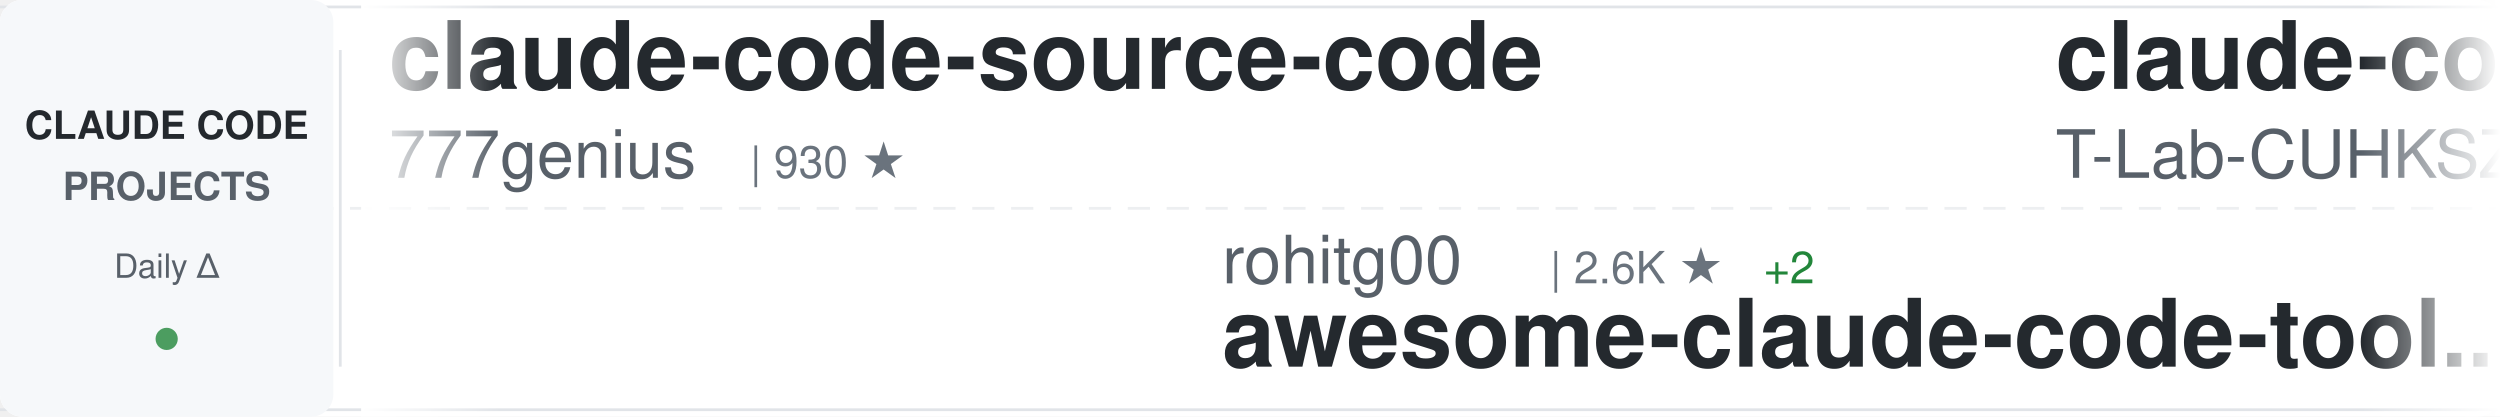
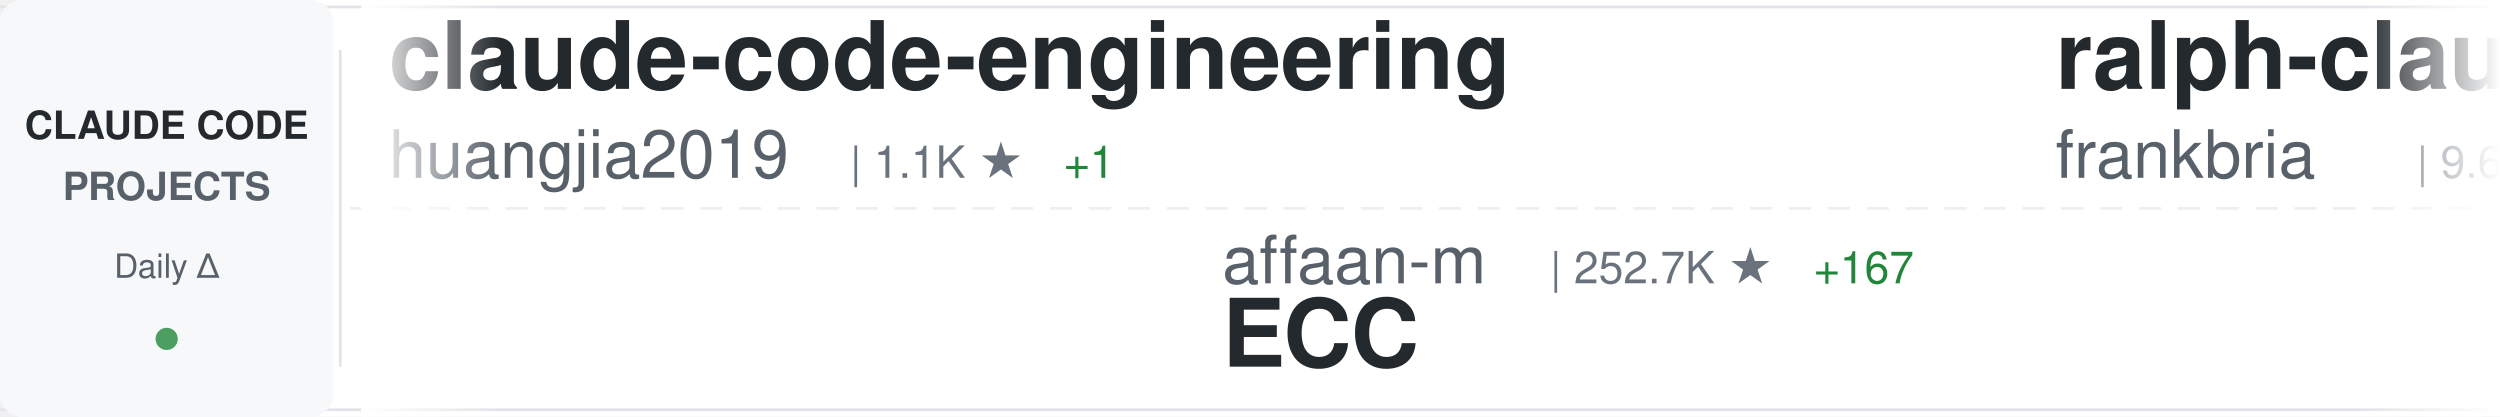
<svg xmlns="http://www.w3.org/2000/svg" width="900" height="150">
  <defs>
    <linearGradient id="awesomeLeftFade" x1="0%" y1="0%" x2="100%" y2="0%">
      <stop offset="0%" style="stop-color:#ffffff;stop-opacity:1" />
      <stop offset="100%" style="stop-color:#ffffff;stop-opacity:0" />
    </linearGradient>
    <linearGradient id="awesomeRightFade" x1="0%" y1="0%" x2="100%" y2="0%">
      <stop offset="0%" style="stop-color:#ffffff;stop-opacity:0" />
      <stop offset="100%" style="stop-color:#ffffff;stop-opacity:1" />
    </linearGradient>
  </defs>
  <rect width="900" height="150" fill="#ffffff" rx="8" />
  <rect x="0" y="2" width="900" height="1" fill="#e1e4e8" />
  <rect x="0" y="147" width="900" height="1" fill="#e1e4e8" />
  <line x1="0" y1="75" x2="900" y2="75" stroke="#e1e4e8" stroke-width="1" stroke-dasharray="8 6" opacity="0.6" />
  <rect x="0" y="0" width="120" height="150" fill="#f6f8fa" rx="8" />
  <text x="60" y="50" font-family="-apple-system, BlinkMacSystemFont, 'Segoe UI', Helvetica, Arial, sans-serif" font-size="14" font-weight="600" fill="#24292e" text-anchor="middle">CLAUDE CODE</text>
  <text x="60" y="72" font-family="-apple-system, BlinkMacSystemFont, 'Segoe UI', Helvetica, Arial, sans-serif" font-size="14" font-weight="600" fill="#586069" text-anchor="middle">PROJECTS</text>
  <text x="60" y="100" font-family="-apple-system, BlinkMacSystemFont, 'Segoe UI', Helvetica, Arial, sans-serif" font-size="12" font-weight="500" fill="#586069" text-anchor="middle">Daily Δ</text>
  <circle cx="60" cy="122" r="4" fill="#22863a" opacity="0.8" />
  <rect x="122" y="18" width="1" height="114" fill="#e1e4e8" />
  <clipPath id="awesomeTickerClip">
    <rect x="130" y="0" width="770" height="150" />
  </clipPath>
  <g clip-path="url(#awesomeTickerClip)">
    <g id="awesomeTickerItems">
      <animateTransform attributeName="transform" attributeType="XML" type="translate" from="0 0" to="-3000 0" dur="54s" repeatCount="indefinite" />
      <g transform="translate(0, 0)">
-         <text x="140" y="32" font-family="-apple-system, BlinkMacSystemFont, 'Segoe UI', Helvetica, Arial, sans-serif" font-size="34" font-weight="600" fill="#24292e">claude-code-source-code</text>
-         <text x="140" y="64" font-family="-apple-system, BlinkMacSystemFont, 'Segoe UI', Helvetica, Arial, sans-serif" font-size="24" font-weight="400" fill="#586069">777genius</text>
-         <text x="270" y="64" font-family="-apple-system, BlinkMacSystemFont, 'Segoe UI', Helvetica, Arial, sans-serif" font-size="16" font-weight="500" fill="#6a737d">| 930 ★</text>
+         <text x="140" y="32" font-family="-apple-system, BlinkMacSystemFont, 'Segoe UI', Helvetica, Arial, sans-serif" font-size="34" font-weight="600" fill="#24292e">claude-code-engineering</text>
+         <text x="140" y="64" font-family="-apple-system, BlinkMacSystemFont, 'Segoe UI', Helvetica, Arial, sans-serif" font-size="24" font-weight="400" fill="#586069">huangjia2019</text>
+         <text x="306" y="64" font-family="-apple-system, BlinkMacSystemFont, 'Segoe UI', Helvetica, Arial, sans-serif" font-size="16" font-weight="500" fill="#6a737d">| 1.1K ★</text>
+         <text x="383" y="64" font-family="-apple-system, BlinkMacSystemFont, 'Segoe UI', Helvetica, Arial, sans-serif" font-size="16" font-weight="500" fill="#22863a"> +1</text>
      </g>
      <g transform="translate(300, 0)">
-         <text x="140" y="102" font-family="-apple-system, BlinkMacSystemFont, 'Segoe UI', Helvetica, Arial, sans-serif" font-size="24" font-weight="400" fill="#586069">rohitg00</text>
-         <text x="258" y="102" font-family="-apple-system, BlinkMacSystemFont, 'Segoe UI', Helvetica, Arial, sans-serif" font-size="16" font-weight="500" fill="#6a737d">| 2.6K ★</text>
-         <text x="335" y="102" font-family="-apple-system, BlinkMacSystemFont, 'Segoe UI', Helvetica, Arial, sans-serif" font-size="16" font-weight="500" fill="#22863a"> +2</text>
-         <text x="140" y="132" font-family="-apple-system, BlinkMacSystemFont, 'Segoe UI', Helvetica, Arial, sans-serif" font-size="34" font-weight="600" fill="#24292e">awesome-claude-code-tool...</text>
+         <text x="140" y="102" font-family="-apple-system, BlinkMacSystemFont, 'Segoe UI', Helvetica, Arial, sans-serif" font-size="24" font-weight="400" fill="#586069">affaan-m</text>
+         <text x="258" y="102" font-family="-apple-system, BlinkMacSystemFont, 'Segoe UI', Helvetica, Arial, sans-serif" font-size="16" font-weight="500" fill="#6a737d">| 252.7K ★</text>
+         <text x="353" y="102" font-family="-apple-system, BlinkMacSystemFont, 'Segoe UI', Helvetica, Arial, sans-serif" font-size="16" font-weight="500" fill="#22863a"> +167</text>
+         <text x="140" y="132" font-family="-apple-system, BlinkMacSystemFont, 'Segoe UI', Helvetica, Arial, sans-serif" font-size="34" font-weight="600" fill="#24292e">ECC</text>
      </g>
      <g transform="translate(600, 0)">
-         <text x="140" y="32" font-family="-apple-system, BlinkMacSystemFont, 'Segoe UI', Helvetica, Arial, sans-serif" font-size="34" font-weight="600" fill="#24292e">claude-code</text>
-         <text x="140" y="64" font-family="-apple-system, BlinkMacSystemFont, 'Segoe UI', Helvetica, Arial, sans-serif" font-size="24" font-weight="400" fill="#586069">T-Lab-CUHKSZ</text>
-         <text x="306" y="64" font-family="-apple-system, BlinkMacSystemFont, 'Segoe UI', Helvetica, Arial, sans-serif" font-size="16" font-weight="500" fill="#6a737d">| 328 ★</text>
-       </g>
-       <g transform="translate(900, 0)">
-         <text x="140" y="102" font-family="-apple-system, BlinkMacSystemFont, 'Segoe UI', Helvetica, Arial, sans-serif" font-size="24" font-weight="400" fill="#586069">Tinkeringg-Lab</text>
-         <text x="330" y="102" font-family="-apple-system, BlinkMacSystemFont, 'Segoe UI', Helvetica, Arial, sans-serif" font-size="16" font-weight="500" fill="#6a737d">| 212 ★</text>
-         <text x="140" y="132" font-family="-apple-system, BlinkMacSystemFont, 'Segoe UI', Helvetica, Arial, sans-serif" font-size="34" font-weight="600" fill="#24292e">claude-code</text>
-       </g>
-       <g transform="translate(1200, 0)">
-         <text x="140" y="32" font-family="-apple-system, BlinkMacSystemFont, 'Segoe UI', Helvetica, Arial, sans-serif" font-size="34" font-weight="600" fill="#24292e">claude_code_src</text>
-         <text x="140" y="64" font-family="-apple-system, BlinkMacSystemFont, 'Segoe UI', Helvetica, Arial, sans-serif" font-size="24" font-weight="400" fill="#586069">ponponon</text>
-         <text x="258" y="64" font-family="-apple-system, BlinkMacSystemFont, 'Segoe UI', Helvetica, Arial, sans-serif" font-size="16" font-weight="500" fill="#6a737d">| 2.3K ★</text>
-       </g>
-       <g transform="translate(1500, 0)">
-         <text x="140" y="102" font-family="-apple-system, BlinkMacSystemFont, 'Segoe UI', Helvetica, Arial, sans-serif" font-size="24" font-weight="400" fill="#586069">ChrisWiles</text>
-         <text x="282" y="102" font-family="-apple-system, BlinkMacSystemFont, 'Segoe UI', Helvetica, Arial, sans-serif" font-size="16" font-weight="500" fill="#6a737d">| 6.1K ★</text>
-         <text x="359" y="102" font-family="-apple-system, BlinkMacSystemFont, 'Segoe UI', Helvetica, Arial, sans-serif" font-size="16" font-weight="500" fill="#cb2431"> -1</text>
-         <text x="140" y="132" font-family="-apple-system, BlinkMacSystemFont, 'Segoe UI', Helvetica, Arial, sans-serif" font-size="34" font-weight="600" fill="#24292e">claude-code-showcase</text>
-       </g>
-       <g transform="translate(1800, 0)">
        <text x="140" y="32" font-family="-apple-system, BlinkMacSystemFont, 'Segoe UI', Helvetica, Arial, sans-serif" font-size="34" font-weight="600" fill="#24292e">ralph-claude-code</text>
        <text x="140" y="64" font-family="-apple-system, BlinkMacSystemFont, 'Segoe UI', Helvetica, Arial, sans-serif" font-size="24" font-weight="400" fill="#586069">frankbria</text>
        <text x="270" y="64" font-family="-apple-system, BlinkMacSystemFont, 'Segoe UI', Helvetica, Arial, sans-serif" font-size="16" font-weight="500" fill="#6a737d">| 9.6K ★</text>
      </g>
+       <g transform="translate(900, 0)">
+         <text x="140" y="102" font-family="-apple-system, BlinkMacSystemFont, 'Segoe UI', Helvetica, Arial, sans-serif" font-size="24" font-weight="400" fill="#586069">Yeachan-Heo</text>
+         <text x="294" y="102" font-family="-apple-system, BlinkMacSystemFont, 'Segoe UI', Helvetica, Arial, sans-serif" font-size="16" font-weight="500" fill="#6a737d">| 39.0K ★</text>
+         <text x="380" y="102" font-family="-apple-system, BlinkMacSystemFont, 'Segoe UI', Helvetica, Arial, sans-serif" font-size="16" font-weight="500" fill="#cb2431"> -1</text>
+         <text x="140" y="132" font-family="-apple-system, BlinkMacSystemFont, 'Segoe UI', Helvetica, Arial, sans-serif" font-size="34" font-weight="600" fill="#24292e">oh-my-claudecode</text>
+       </g>
+       <g transform="translate(1200, 0)">
+         <text x="140" y="32" font-family="-apple-system, BlinkMacSystemFont, 'Segoe UI', Helvetica, Arial, sans-serif" font-size="34" font-weight="600" fill="#24292e">Dive-into-Claude-Code</text>
+         <text x="140" y="64" font-family="-apple-system, BlinkMacSystemFont, 'Segoe UI', Helvetica, Arial, sans-serif" font-size="24" font-weight="400" fill="#586069">VILA-Lab</text>
+         <text x="258" y="64" font-family="-apple-system, BlinkMacSystemFont, 'Segoe UI', Helvetica, Arial, sans-serif" font-size="16" font-weight="500" fill="#6a737d">| 2.1K ★</text>
+       </g>
+       <g transform="translate(1500, 0)">
+         <text x="140" y="102" font-family="-apple-system, BlinkMacSystemFont, 'Segoe UI', Helvetica, Arial, sans-serif" font-size="24" font-weight="400" fill="#586069">AprilNEA</text>
+         <text x="258" y="102" font-family="-apple-system, BlinkMacSystemFont, 'Segoe UI', Helvetica, Arial, sans-serif" font-size="16" font-weight="500" fill="#6a737d">| 392 ★</text>
+         <text x="140" y="132" font-family="-apple-system, BlinkMacSystemFont, 'Segoe UI', Helvetica, Arial, sans-serif" font-size="34" font-weight="600" fill="#24292e">claude-code-source</text>
+       </g>
+       <g transform="translate(1800, 0)">
+         <text x="140" y="32" font-family="-apple-system, BlinkMacSystemFont, 'Segoe UI', Helvetica, Arial, sans-serif" font-size="34" font-weight="600" fill="#24292e">how-claude-code-works</text>
+         <text x="140" y="64" font-family="-apple-system, BlinkMacSystemFont, 'Segoe UI', Helvetica, Arial, sans-serif" font-size="24" font-weight="400" fill="#586069">Windy3f3f3f3f</text>
+         <text x="318" y="64" font-family="-apple-system, BlinkMacSystemFont, 'Segoe UI', Helvetica, Arial, sans-serif" font-size="16" font-weight="500" fill="#6a737d">| 3.6K ★</text>
+       </g>
      <g transform="translate(2100, 0)">
        <text x="140" y="102" font-family="-apple-system, BlinkMacSystemFont, 'Segoe UI', Helvetica, Arial, sans-serif" font-size="24" font-weight="400" fill="#586069">musistudio</text>
        <text x="282" y="102" font-family="-apple-system, BlinkMacSystemFont, 'Segoe UI', Helvetica, Arial, sans-serif" font-size="16" font-weight="500" fill="#6a737d">| 37.1K ★</text>
-         <text x="368" y="102" font-family="-apple-system, BlinkMacSystemFont, 'Segoe UI', Helvetica, Arial, sans-serif" font-size="16" font-weight="500" fill="#22863a"> +2</text>
+         <text x="368" y="102" font-family="-apple-system, BlinkMacSystemFont, 'Segoe UI', Helvetica, Arial, sans-serif" font-size="16" font-weight="500" fill="#22863a"> +3</text>
        <text x="140" y="132" font-family="-apple-system, BlinkMacSystemFont, 'Segoe UI', Helvetica, Arial, sans-serif" font-size="34" font-weight="600" fill="#24292e">claude-code-router</text>
      </g>
      <g transform="translate(2400, 0)">
-         <text x="140" y="32" font-family="-apple-system, BlinkMacSystemFont, 'Segoe UI', Helvetica, Arial, sans-serif" font-size="34" font-weight="600" fill="#24292e">claude-code-video-toolki...</text>
-         <text x="140" y="64" font-family="-apple-system, BlinkMacSystemFont, 'Segoe UI', Helvetica, Arial, sans-serif" font-size="24" font-weight="400" fill="#586069">digitalsamba</text>
-         <text x="306" y="64" font-family="-apple-system, BlinkMacSystemFont, 'Segoe UI', Helvetica, Arial, sans-serif" font-size="16" font-weight="500" fill="#6a737d">| 2.1K ★</text>
+         <text x="140" y="32" font-family="-apple-system, BlinkMacSystemFont, 'Segoe UI', Helvetica, Arial, sans-serif" font-size="34" font-weight="600" fill="#24292e">my-claude-code-setup</text>
+         <text x="140" y="64" font-family="-apple-system, BlinkMacSystemFont, 'Segoe UI', Helvetica, Arial, sans-serif" font-size="24" font-weight="400" fill="#586069">centminmod</text>
+         <text x="282" y="64" font-family="-apple-system, BlinkMacSystemFont, 'Segoe UI', Helvetica, Arial, sans-serif" font-size="16" font-weight="500" fill="#6a737d">| 2.6K ★</text>
      </g>
      <g transform="translate(2700, 0)">
-         <text x="140" y="102" font-family="-apple-system, BlinkMacSystemFont, 'Segoe UI', Helvetica, Arial, sans-serif" font-size="24" font-weight="400" fill="#586069">isboyjc</text>
-         <text x="246" y="102" font-family="-apple-system, BlinkMacSystemFont, 'Segoe UI', Helvetica, Arial, sans-serif" font-size="16" font-weight="500" fill="#6a737d">| 162 ★</text>
-         <text x="140" y="132" font-family="-apple-system, BlinkMacSystemFont, 'Segoe UI', Helvetica, Arial, sans-serif" font-size="34" font-weight="600" fill="#24292e">claude-code</text>
+         <text x="140" y="102" font-family="-apple-system, BlinkMacSystemFont, 'Segoe UI', Helvetica, Arial, sans-serif" font-size="24" font-weight="400" fill="#586069">pedrohcgs</text>
+         <text x="270" y="102" font-family="-apple-system, BlinkMacSystemFont, 'Segoe UI', Helvetica, Arial, sans-serif" font-size="16" font-weight="500" fill="#6a737d">| 1.6K ★</text>
+         <text x="140" y="132" font-family="-apple-system, BlinkMacSystemFont, 'Segoe UI', Helvetica, Arial, sans-serif" font-size="34" font-weight="600" fill="#24292e">claude-code-my-workflow</text>
      </g>
      <g transform="translate(3000, 0)">
-         <text x="140" y="32" font-family="-apple-system, BlinkMacSystemFont, 'Segoe UI', Helvetica, Arial, sans-serif" font-size="34" font-weight="600" fill="#24292e">claude-code-source-code</text>
-         <text x="140" y="64" font-family="-apple-system, BlinkMacSystemFont, 'Segoe UI', Helvetica, Arial, sans-serif" font-size="24" font-weight="400" fill="#586069">777genius</text>
-         <text x="270" y="64" font-family="-apple-system, BlinkMacSystemFont, 'Segoe UI', Helvetica, Arial, sans-serif" font-size="16" font-weight="500" fill="#6a737d">| 930 ★</text>
+         <text x="140" y="32" font-family="-apple-system, BlinkMacSystemFont, 'Segoe UI', Helvetica, Arial, sans-serif" font-size="34" font-weight="600" fill="#24292e">claude-code-engineering</text>
+         <text x="140" y="64" font-family="-apple-system, BlinkMacSystemFont, 'Segoe UI', Helvetica, Arial, sans-serif" font-size="24" font-weight="400" fill="#586069">huangjia2019</text>
+         <text x="306" y="64" font-family="-apple-system, BlinkMacSystemFont, 'Segoe UI', Helvetica, Arial, sans-serif" font-size="16" font-weight="500" fill="#6a737d">| 1.1K ★</text>
+         <text x="383" y="64" font-family="-apple-system, BlinkMacSystemFont, 'Segoe UI', Helvetica, Arial, sans-serif" font-size="16" font-weight="500" fill="#22863a"> +1</text>
      </g>
      <g transform="translate(3300, 0)">
-         <text x="140" y="102" font-family="-apple-system, BlinkMacSystemFont, 'Segoe UI', Helvetica, Arial, sans-serif" font-size="24" font-weight="400" fill="#586069">rohitg00</text>
-         <text x="258" y="102" font-family="-apple-system, BlinkMacSystemFont, 'Segoe UI', Helvetica, Arial, sans-serif" font-size="16" font-weight="500" fill="#6a737d">| 2.6K ★</text>
-         <text x="335" y="102" font-family="-apple-system, BlinkMacSystemFont, 'Segoe UI', Helvetica, Arial, sans-serif" font-size="16" font-weight="500" fill="#22863a"> +2</text>
-         <text x="140" y="132" font-family="-apple-system, BlinkMacSystemFont, 'Segoe UI', Helvetica, Arial, sans-serif" font-size="34" font-weight="600" fill="#24292e">awesome-claude-code-tool...</text>
+         <text x="140" y="102" font-family="-apple-system, BlinkMacSystemFont, 'Segoe UI', Helvetica, Arial, sans-serif" font-size="24" font-weight="400" fill="#586069">affaan-m</text>
+         <text x="258" y="102" font-family="-apple-system, BlinkMacSystemFont, 'Segoe UI', Helvetica, Arial, sans-serif" font-size="16" font-weight="500" fill="#6a737d">| 252.7K ★</text>
+         <text x="353" y="102" font-family="-apple-system, BlinkMacSystemFont, 'Segoe UI', Helvetica, Arial, sans-serif" font-size="16" font-weight="500" fill="#22863a"> +167</text>
+         <text x="140" y="132" font-family="-apple-system, BlinkMacSystemFont, 'Segoe UI', Helvetica, Arial, sans-serif" font-size="34" font-weight="600" fill="#24292e">ECC</text>
      </g>
      <g transform="translate(3600, 0)">
-         <text x="140" y="32" font-family="-apple-system, BlinkMacSystemFont, 'Segoe UI', Helvetica, Arial, sans-serif" font-size="34" font-weight="600" fill="#24292e">claude-code</text>
-         <text x="140" y="64" font-family="-apple-system, BlinkMacSystemFont, 'Segoe UI', Helvetica, Arial, sans-serif" font-size="24" font-weight="400" fill="#586069">T-Lab-CUHKSZ</text>
-         <text x="306" y="64" font-family="-apple-system, BlinkMacSystemFont, 'Segoe UI', Helvetica, Arial, sans-serif" font-size="16" font-weight="500" fill="#6a737d">| 328 ★</text>
+         <text x="140" y="32" font-family="-apple-system, BlinkMacSystemFont, 'Segoe UI', Helvetica, Arial, sans-serif" font-size="34" font-weight="600" fill="#24292e">ralph-claude-code</text>
+         <text x="140" y="64" font-family="-apple-system, BlinkMacSystemFont, 'Segoe UI', Helvetica, Arial, sans-serif" font-size="24" font-weight="400" fill="#586069">frankbria</text>
+         <text x="270" y="64" font-family="-apple-system, BlinkMacSystemFont, 'Segoe UI', Helvetica, Arial, sans-serif" font-size="16" font-weight="500" fill="#6a737d">| 9.6K ★</text>
      </g>
      <g transform="translate(3900, 0)">
-         <text x="140" y="102" font-family="-apple-system, BlinkMacSystemFont, 'Segoe UI', Helvetica, Arial, sans-serif" font-size="24" font-weight="400" fill="#586069">Tinkeringg-Lab</text>
-         <text x="330" y="102" font-family="-apple-system, BlinkMacSystemFont, 'Segoe UI', Helvetica, Arial, sans-serif" font-size="16" font-weight="500" fill="#6a737d">| 212 ★</text>
-         <text x="140" y="132" font-family="-apple-system, BlinkMacSystemFont, 'Segoe UI', Helvetica, Arial, sans-serif" font-size="34" font-weight="600" fill="#24292e">claude-code</text>
+         <text x="140" y="102" font-family="-apple-system, BlinkMacSystemFont, 'Segoe UI', Helvetica, Arial, sans-serif" font-size="24" font-weight="400" fill="#586069">Yeachan-Heo</text>
+         <text x="294" y="102" font-family="-apple-system, BlinkMacSystemFont, 'Segoe UI', Helvetica, Arial, sans-serif" font-size="16" font-weight="500" fill="#6a737d">| 39.0K ★</text>
+         <text x="380" y="102" font-family="-apple-system, BlinkMacSystemFont, 'Segoe UI', Helvetica, Arial, sans-serif" font-size="16" font-weight="500" fill="#cb2431"> -1</text>
+         <text x="140" y="132" font-family="-apple-system, BlinkMacSystemFont, 'Segoe UI', Helvetica, Arial, sans-serif" font-size="34" font-weight="600" fill="#24292e">oh-my-claudecode</text>
      </g>
    </g>
  </g>
  <rect x="130" y="0" width="50" height="150" fill="url(#awesomeLeftFade)" />
  <rect x="850" y="0" width="50" height="150" fill="url(#awesomeRightFade)" />
</svg>
